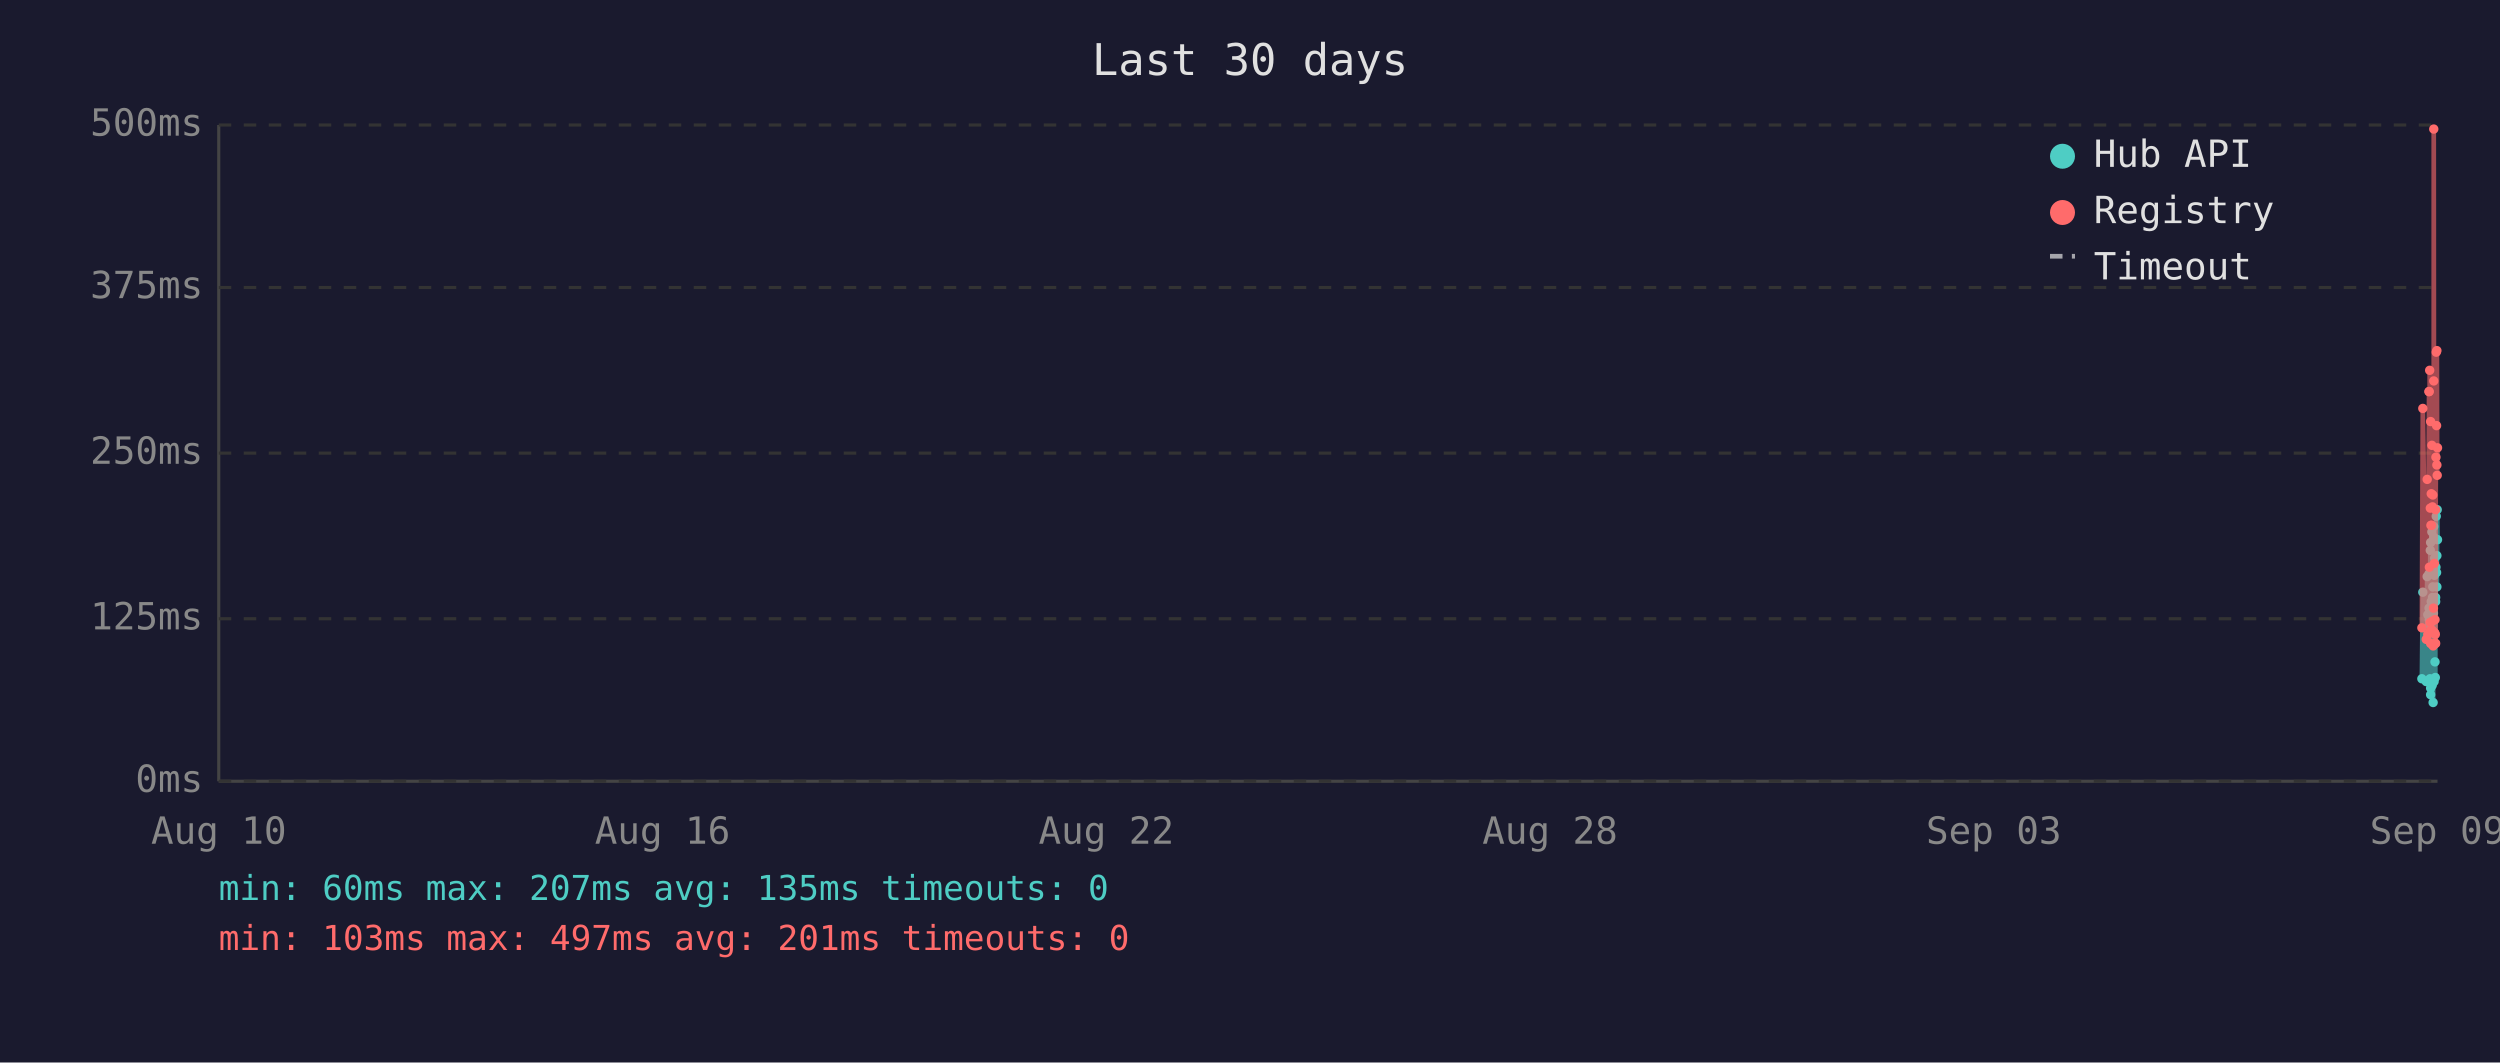
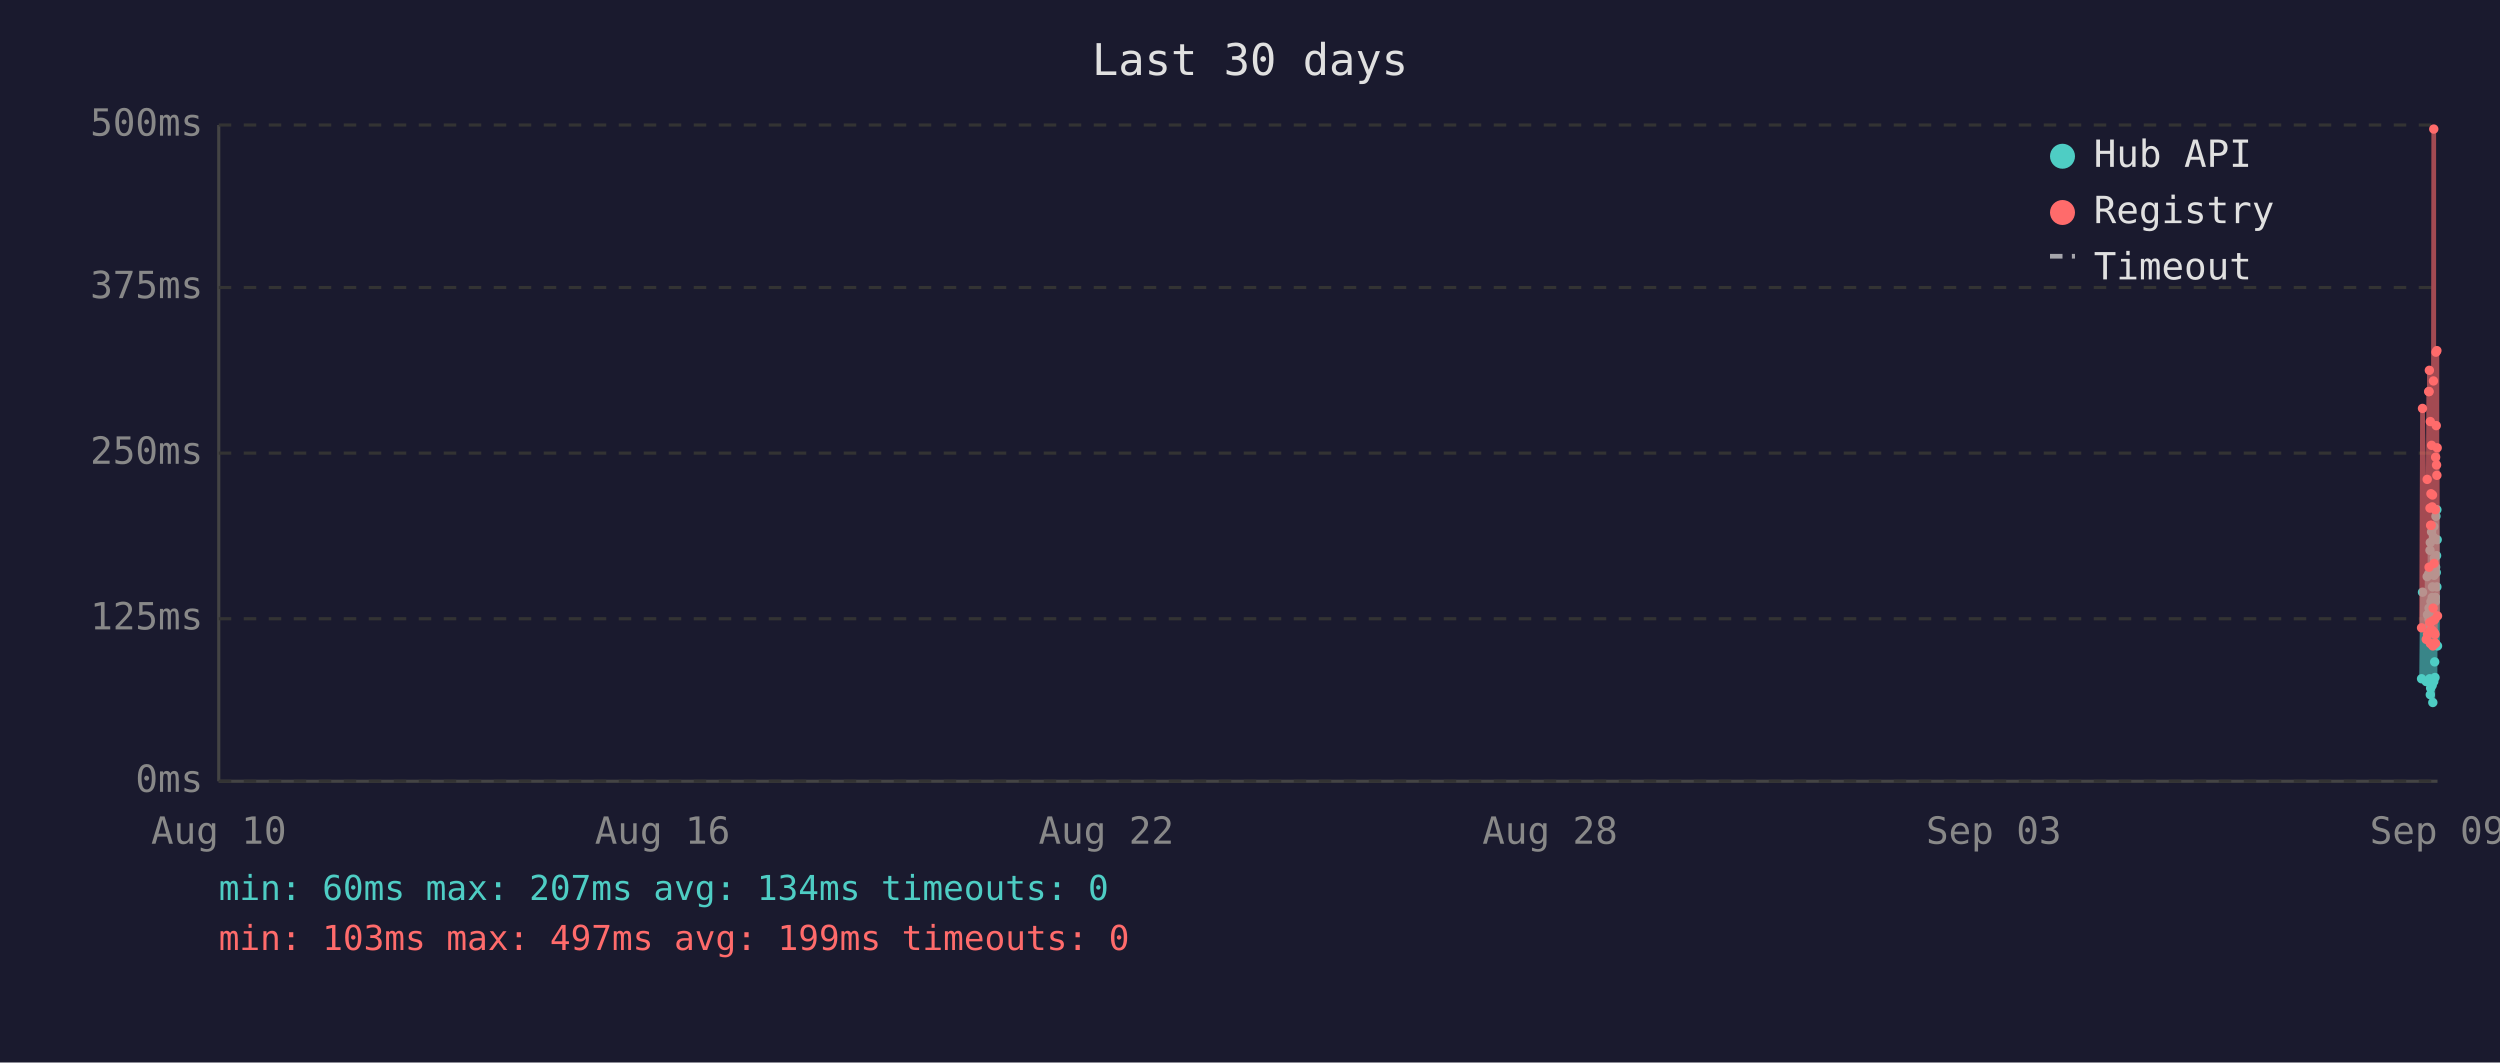
<svg xmlns="http://www.w3.org/2000/svg" viewBox="0 0 800 340" font-family="monospace" font-size="12">
  <rect width="800" height="340" fill="#1a1a2e" />
  <text x="400" y="24" fill="#e0e0e0" font-size="14" text-anchor="middle">Last 30 days</text>
  <line x1="70" y1="40" x2="70" y2="250" stroke="#444" stroke-width="1" />
  <line x1="70" y1="250" x2="780" y2="250" stroke="#444" stroke-width="1" />
  <line x1="70" y1="250" x2="780" y2="250" stroke="#333" stroke-width="1" stroke-dasharray="4" />
  <text x="65" y="250" fill="#888" text-anchor="end" dominant-baseline="middle">0ms</text>
  <line x1="70" y1="198" x2="780" y2="198" stroke="#333" stroke-width="1" stroke-dasharray="4" />
  <text x="65" y="198" fill="#888" text-anchor="end" dominant-baseline="middle">125ms</text>
  <line x1="70" y1="145" x2="780" y2="145" stroke="#333" stroke-width="1" stroke-dasharray="4" />
  <text x="65" y="145" fill="#888" text-anchor="end" dominant-baseline="middle">250ms</text>
  <line x1="70" y1="92" x2="780" y2="92" stroke="#333" stroke-width="1" stroke-dasharray="4" />
  <text x="65" y="92" fill="#888" text-anchor="end" dominant-baseline="middle">375ms</text>
  <line x1="70" y1="40" x2="780" y2="40" stroke="#333" stroke-width="1" stroke-dasharray="4" />
  <text x="65" y="40" fill="#888" text-anchor="end" dominant-baseline="middle">500ms</text>
  <text x="70" y="270" fill="#888" text-anchor="middle">Aug 10</text>
  <text x="212" y="270" fill="#888" text-anchor="middle">Aug 16</text>
  <text x="354" y="270" fill="#888" text-anchor="middle">Aug 22</text>
  <text x="496" y="270" fill="#888" text-anchor="middle">Aug 28</text>
  <text x="638" y="270" fill="#888" text-anchor="middle">Sep 03</text>
  <text x="780" y="270" fill="#888" text-anchor="middle">Sep 09</text>
-   <polyline points="775.0,217.2 775.3,189.5 776.4,218.1 776.7,184.5 776.9,196.7 777.3,183.6 777.3,194.6 777.4,198.3 777.5,200.0 777.6,217.2 777.7,176.1 777.8,173.6 777.8,222.3 777.8,220.2 777.9,197.5 778.0,192.5 778.1,194.6 778.2,170.2 778.3,196.7 778.3,219.3 778.4,191.2 778.5,187.8 778.6,224.8 778.7,196.2 778.8,171.9 778.8,168.5 778.9,218.1 779.0,184.1 779.1,178.6 779.2,211.8 779.3,216.8 779.3,191.2 779.4,192.5 779.4,191.2 779.5,181.5 779.6,165.2 779.7,183.2 779.8,177.8 779.8,187.8 779.9,163.1 780.0,172.7" fill="none" stroke="#4ecdc4" stroke-width="1.5" opacity="0.6" />
-   <circle cx="775.0" cy="217.2" r="1.5" fill="#4ecdc4" />
-   <circle cx="775.3" cy="189.5" r="1.5" fill="#4ecdc4" />
+   <polyline points="774.9,217.2 775.2,189.5 776.4,218.1 776.7,184.5 776.8,196.7 777.2,183.6 777.3,194.6 777.3,198.3 777.4,200.0 777.5,217.2 777.6,176.1 777.7,173.6 777.7,222.3 777.8,220.2 777.8,197.5 777.9,192.5 778.0,194.6 778.1,170.2 778.2,196.7 778.3,219.3 778.3,191.2 778.4,187.8 778.5,224.8 778.6,196.2 778.7,171.9 778.8,168.5 778.8,218.1 778.9,184.1 779.0,178.6 779.1,211.8 779.2,216.8 779.3,191.2 779.3,192.5 779.3,191.2 779.4,181.5 779.5,165.2 779.6,183.2 779.7,177.8 779.8,187.8 779.8,163.1 779.9,172.7 780.0,206.7" fill="none" stroke="#4ecdc4" stroke-width="1.5" opacity="0.6" />
+   <circle cx="774.9" cy="217.2" r="1.5" fill="#4ecdc4" />
+   <circle cx="775.2" cy="189.5" r="1.5" fill="#4ecdc4" />
  <circle cx="776.4" cy="218.1" r="1.5" fill="#4ecdc4" />
  <circle cx="776.7" cy="184.5" r="1.5" fill="#4ecdc4" />
-   <circle cx="776.9" cy="196.7" r="1.5" fill="#4ecdc4" />
-   <circle cx="777.3" cy="183.6" r="1.5" fill="#4ecdc4" />
+   <circle cx="776.8" cy="196.7" r="1.5" fill="#4ecdc4" />
+   <circle cx="777.2" cy="183.6" r="1.5" fill="#4ecdc4" />
  <circle cx="777.3" cy="194.6" r="1.5" fill="#4ecdc4" />
-   <circle cx="777.4" cy="198.3" r="1.5" fill="#4ecdc4" />
-   <circle cx="777.5" cy="200.0" r="1.5" fill="#4ecdc4" />
-   <circle cx="777.6" cy="217.2" r="1.5" fill="#4ecdc4" />
-   <circle cx="777.7" cy="176.1" r="1.5" fill="#4ecdc4" />
-   <circle cx="777.8" cy="173.6" r="1.5" fill="#4ecdc4" />
-   <circle cx="777.8" cy="222.3" r="1.5" fill="#4ecdc4" />
+   <circle cx="777.3" cy="198.3" r="1.5" fill="#4ecdc4" />
+   <circle cx="777.4" cy="200.0" r="1.5" fill="#4ecdc4" />
+   <circle cx="777.5" cy="217.2" r="1.5" fill="#4ecdc4" />
+   <circle cx="777.6" cy="176.1" r="1.5" fill="#4ecdc4" />
+   <circle cx="777.7" cy="173.6" r="1.5" fill="#4ecdc4" />
+   <circle cx="777.7" cy="222.3" r="1.5" fill="#4ecdc4" />
  <circle cx="777.8" cy="220.2" r="1.5" fill="#4ecdc4" />
-   <circle cx="777.9" cy="197.5" r="1.5" fill="#4ecdc4" />
-   <circle cx="778.0" cy="192.5" r="1.5" fill="#4ecdc4" />
-   <circle cx="778.1" cy="194.6" r="1.5" fill="#4ecdc4" />
-   <circle cx="778.2" cy="170.2" r="1.5" fill="#4ecdc4" />
-   <circle cx="778.3" cy="196.7" r="1.5" fill="#4ecdc4" />
+   <circle cx="777.8" cy="197.5" r="1.5" fill="#4ecdc4" />
+   <circle cx="777.9" cy="192.5" r="1.5" fill="#4ecdc4" />
+   <circle cx="778.0" cy="194.6" r="1.5" fill="#4ecdc4" />
+   <circle cx="778.1" cy="170.2" r="1.5" fill="#4ecdc4" />
+   <circle cx="778.2" cy="196.7" r="1.5" fill="#4ecdc4" />
  <circle cx="778.3" cy="219.3" r="1.5" fill="#4ecdc4" />
-   <circle cx="778.4" cy="191.2" r="1.5" fill="#4ecdc4" />
-   <circle cx="778.5" cy="187.8" r="1.5" fill="#4ecdc4" />
-   <circle cx="778.6" cy="224.8" r="1.5" fill="#4ecdc4" />
-   <circle cx="778.7" cy="196.2" r="1.5" fill="#4ecdc4" />
-   <circle cx="778.8" cy="171.9" r="1.5" fill="#4ecdc4" />
+   <circle cx="778.3" cy="191.2" r="1.5" fill="#4ecdc4" />
+   <circle cx="778.4" cy="187.8" r="1.5" fill="#4ecdc4" />
+   <circle cx="778.5" cy="224.8" r="1.5" fill="#4ecdc4" />
+   <circle cx="778.6" cy="196.2" r="1.5" fill="#4ecdc4" />
+   <circle cx="778.7" cy="171.9" r="1.5" fill="#4ecdc4" />
  <circle cx="778.8" cy="168.5" r="1.5" fill="#4ecdc4" />
-   <circle cx="778.9" cy="218.1" r="1.5" fill="#4ecdc4" />
-   <circle cx="779.0" cy="184.1" r="1.5" fill="#4ecdc4" />
-   <circle cx="779.1" cy="178.6" r="1.5" fill="#4ecdc4" />
-   <circle cx="779.2" cy="211.8" r="1.5" fill="#4ecdc4" />
-   <circle cx="779.3" cy="216.8" r="1.5" fill="#4ecdc4" />
+   <circle cx="778.8" cy="218.1" r="1.5" fill="#4ecdc4" />
+   <circle cx="778.9" cy="184.1" r="1.5" fill="#4ecdc4" />
+   <circle cx="779.0" cy="178.6" r="1.5" fill="#4ecdc4" />
+   <circle cx="779.1" cy="211.8" r="1.5" fill="#4ecdc4" />
+   <circle cx="779.2" cy="216.8" r="1.5" fill="#4ecdc4" />
  <circle cx="779.3" cy="191.2" r="1.5" fill="#4ecdc4" />
-   <circle cx="779.4" cy="192.5" r="1.5" fill="#4ecdc4" />
-   <circle cx="779.4" cy="191.2" r="1.5" fill="#4ecdc4" />
-   <circle cx="779.5" cy="181.5" r="1.5" fill="#4ecdc4" />
-   <circle cx="779.6" cy="165.2" r="1.5" fill="#4ecdc4" />
-   <circle cx="779.7" cy="183.2" r="1.5" fill="#4ecdc4" />
-   <circle cx="779.8" cy="177.8" r="1.5" fill="#4ecdc4" />
+   <circle cx="779.3" cy="192.5" r="1.5" fill="#4ecdc4" />
+   <circle cx="779.3" cy="191.2" r="1.5" fill="#4ecdc4" />
+   <circle cx="779.4" cy="181.5" r="1.5" fill="#4ecdc4" />
+   <circle cx="779.5" cy="165.2" r="1.5" fill="#4ecdc4" />
+   <circle cx="779.6" cy="183.2" r="1.5" fill="#4ecdc4" />
+   <circle cx="779.7" cy="177.8" r="1.5" fill="#4ecdc4" />
  <circle cx="779.8" cy="187.8" r="1.5" fill="#4ecdc4" />
-   <circle cx="779.9" cy="163.1" r="1.5" fill="#4ecdc4" />
-   <circle cx="780.0" cy="172.7" r="1.5" fill="#4ecdc4" />
-   <polyline points="775.0,200.9 775.3,130.7 776.4,204.6 776.7,153.4 776.9,203.0 777.3,125.3 777.3,125.3 777.4,181.5 777.5,118.5 777.6,199.2 777.7,162.6 777.8,134.9 777.8,205.9 777.8,201.7 777.9,168.1 778.0,158.0 778.1,168.1 778.2,142.5 778.3,198.8 778.3,201.7 778.4,162.2 778.5,158.4 778.6,206.7 778.7,194.6 778.8,121.9 778.8,41.3 778.9,202.5 779.0,180.3 779.1,202.5 779.2,198.3 779.3,203.0 779.3,205.9 779.4,205.9 779.4,163.1 779.5,146.3 779.6,112.7 779.7,136.2 779.8,148.8 779.8,112.2 779.9,152.1 780.0,143.3" fill="none" stroke="#ff6b6b" stroke-width="1.5" opacity="0.6" />
-   <circle cx="775.0" cy="200.9" r="1.5" fill="#ff6b6b" />
-   <circle cx="775.3" cy="130.7" r="1.5" fill="#ff6b6b" />
+   <circle cx="779.8" cy="163.1" r="1.5" fill="#4ecdc4" />
+   <circle cx="779.9" cy="172.7" r="1.5" fill="#4ecdc4" />
+   <circle cx="780.0" cy="206.7" r="1.5" fill="#4ecdc4" />
+   <polyline points="774.9,200.9 775.2,130.7 776.4,204.6 776.7,153.4 776.8,203.0 777.2,125.3 777.3,125.3 777.3,181.5 777.4,118.5 777.5,199.2 777.6,162.6 777.7,134.9 777.7,205.9 777.8,201.7 777.8,168.1 777.9,158.0 778.0,168.1 778.1,142.5 778.2,198.8 778.3,201.7 778.3,162.2 778.4,158.4 778.5,206.7 778.6,194.6 778.7,121.9 778.8,41.3 778.8,202.5 778.9,180.3 779.0,202.5 779.1,198.3 779.2,203.0 779.3,205.9 779.3,205.9 779.3,163.1 779.4,146.3 779.5,112.7 779.6,136.2 779.7,148.8 779.8,112.2 779.8,152.1 779.9,143.3 780.0,197.1" fill="none" stroke="#ff6b6b" stroke-width="1.5" opacity="0.6" />
+   <circle cx="774.9" cy="200.9" r="1.5" fill="#ff6b6b" />
+   <circle cx="775.2" cy="130.7" r="1.5" fill="#ff6b6b" />
  <circle cx="776.4" cy="204.6" r="1.5" fill="#ff6b6b" />
  <circle cx="776.7" cy="153.4" r="1.5" fill="#ff6b6b" />
-   <circle cx="776.9" cy="203.0" r="1.5" fill="#ff6b6b" />
+   <circle cx="776.8" cy="203.0" r="1.5" fill="#ff6b6b" />
+   <circle cx="777.2" cy="125.3" r="1.5" fill="#ff6b6b" />
  <circle cx="777.3" cy="125.3" r="1.5" fill="#ff6b6b" />
-   <circle cx="777.3" cy="125.3" r="1.5" fill="#ff6b6b" />
-   <circle cx="777.4" cy="181.5" r="1.5" fill="#ff6b6b" />
-   <circle cx="777.5" cy="118.5" r="1.5" fill="#ff6b6b" />
-   <circle cx="777.6" cy="199.2" r="1.5" fill="#ff6b6b" />
-   <circle cx="777.7" cy="162.6" r="1.5" fill="#ff6b6b" />
-   <circle cx="777.8" cy="134.9" r="1.5" fill="#ff6b6b" />
-   <circle cx="777.8" cy="205.9" r="1.5" fill="#ff6b6b" />
+   <circle cx="777.3" cy="181.5" r="1.5" fill="#ff6b6b" />
+   <circle cx="777.4" cy="118.5" r="1.5" fill="#ff6b6b" />
+   <circle cx="777.5" cy="199.2" r="1.5" fill="#ff6b6b" />
+   <circle cx="777.6" cy="162.6" r="1.5" fill="#ff6b6b" />
+   <circle cx="777.7" cy="134.9" r="1.5" fill="#ff6b6b" />
+   <circle cx="777.7" cy="205.9" r="1.5" fill="#ff6b6b" />
  <circle cx="777.8" cy="201.7" r="1.5" fill="#ff6b6b" />
-   <circle cx="777.9" cy="168.1" r="1.5" fill="#ff6b6b" />
-   <circle cx="778.0" cy="158.0" r="1.5" fill="#ff6b6b" />
-   <circle cx="778.1" cy="168.1" r="1.5" fill="#ff6b6b" />
-   <circle cx="778.2" cy="142.5" r="1.5" fill="#ff6b6b" />
-   <circle cx="778.3" cy="198.8" r="1.5" fill="#ff6b6b" />
+   <circle cx="777.8" cy="168.1" r="1.5" fill="#ff6b6b" />
+   <circle cx="777.9" cy="158.0" r="1.5" fill="#ff6b6b" />
+   <circle cx="778.0" cy="168.1" r="1.5" fill="#ff6b6b" />
+   <circle cx="778.1" cy="142.5" r="1.5" fill="#ff6b6b" />
+   <circle cx="778.2" cy="198.8" r="1.5" fill="#ff6b6b" />
  <circle cx="778.3" cy="201.7" r="1.5" fill="#ff6b6b" />
-   <circle cx="778.4" cy="162.2" r="1.5" fill="#ff6b6b" />
-   <circle cx="778.5" cy="158.4" r="1.5" fill="#ff6b6b" />
-   <circle cx="778.6" cy="206.7" r="1.5" fill="#ff6b6b" />
-   <circle cx="778.7" cy="194.6" r="1.5" fill="#ff6b6b" />
-   <circle cx="778.8" cy="121.9" r="1.5" fill="#ff6b6b" />
+   <circle cx="778.3" cy="162.2" r="1.5" fill="#ff6b6b" />
+   <circle cx="778.4" cy="158.4" r="1.5" fill="#ff6b6b" />
+   <circle cx="778.5" cy="206.7" r="1.5" fill="#ff6b6b" />
+   <circle cx="778.6" cy="194.6" r="1.5" fill="#ff6b6b" />
+   <circle cx="778.7" cy="121.9" r="1.5" fill="#ff6b6b" />
  <circle cx="778.8" cy="41.3" r="1.5" fill="#ff6b6b" />
-   <circle cx="778.9" cy="202.5" r="1.5" fill="#ff6b6b" />
-   <circle cx="779.0" cy="180.3" r="1.5" fill="#ff6b6b" />
-   <circle cx="779.1" cy="202.5" r="1.5" fill="#ff6b6b" />
-   <circle cx="779.2" cy="198.3" r="1.5" fill="#ff6b6b" />
-   <circle cx="779.3" cy="203.0" r="1.5" fill="#ff6b6b" />
+   <circle cx="778.8" cy="202.5" r="1.5" fill="#ff6b6b" />
+   <circle cx="778.9" cy="180.3" r="1.5" fill="#ff6b6b" />
+   <circle cx="779.0" cy="202.5" r="1.5" fill="#ff6b6b" />
+   <circle cx="779.1" cy="198.3" r="1.5" fill="#ff6b6b" />
+   <circle cx="779.2" cy="203.0" r="1.5" fill="#ff6b6b" />
  <circle cx="779.3" cy="205.9" r="1.5" fill="#ff6b6b" />
-   <circle cx="779.4" cy="205.9" r="1.5" fill="#ff6b6b" />
-   <circle cx="779.4" cy="163.1" r="1.5" fill="#ff6b6b" />
-   <circle cx="779.5" cy="146.3" r="1.5" fill="#ff6b6b" />
-   <circle cx="779.6" cy="112.7" r="1.5" fill="#ff6b6b" />
-   <circle cx="779.7" cy="136.2" r="1.5" fill="#ff6b6b" />
-   <circle cx="779.8" cy="148.8" r="1.5" fill="#ff6b6b" />
+   <circle cx="779.3" cy="205.9" r="1.5" fill="#ff6b6b" />
+   <circle cx="779.3" cy="163.1" r="1.5" fill="#ff6b6b" />
+   <circle cx="779.4" cy="146.3" r="1.5" fill="#ff6b6b" />
+   <circle cx="779.5" cy="112.7" r="1.5" fill="#ff6b6b" />
+   <circle cx="779.6" cy="136.2" r="1.5" fill="#ff6b6b" />
+   <circle cx="779.7" cy="148.8" r="1.5" fill="#ff6b6b" />
  <circle cx="779.8" cy="112.2" r="1.5" fill="#ff6b6b" />
-   <circle cx="779.9" cy="152.1" r="1.5" fill="#ff6b6b" />
-   <circle cx="780.0" cy="143.3" r="1.5" fill="#ff6b6b" />
+   <circle cx="779.8" cy="152.1" r="1.5" fill="#ff6b6b" />
+   <circle cx="779.9" cy="143.3" r="1.5" fill="#ff6b6b" />
+   <circle cx="780.0" cy="197.1" r="1.5" fill="#ff6b6b" />
  <circle cx="660" cy="50" r="4" fill="#4ecdc4" />
  <text x="670" y="50" fill="#e0e0e0" dominant-baseline="middle">Hub API</text>
  <circle cx="660" cy="68" r="4" fill="#ff6b6b" />
  <text x="670" y="68" fill="#e0e0e0" dominant-baseline="middle">Registry</text>
  <line x1="656" y1="82" x2="664" y2="82" stroke="#e0e0e0" stroke-width="1.5" stroke-dasharray="4,3" opacity="0.7" />
  <text x="670" y="86" fill="#e0e0e0" dominant-baseline="middle">Timeout</text>
-   <text x="70" y="288" fill="#4ecdc4" font-size="11">min: 60ms  max: 207ms  avg: 135ms  timeouts: 0</text>
-   <text x="70" y="304" fill="#ff6b6b" font-size="11">min: 103ms  max: 497ms  avg: 201ms  timeouts: 0</text>
+   <text x="70" y="288" fill="#4ecdc4" font-size="11">min: 60ms  max: 207ms  avg: 134ms  timeouts: 0</text>
+   <text x="70" y="304" fill="#ff6b6b" font-size="11">min: 103ms  max: 497ms  avg: 199ms  timeouts: 0</text>
</svg>
